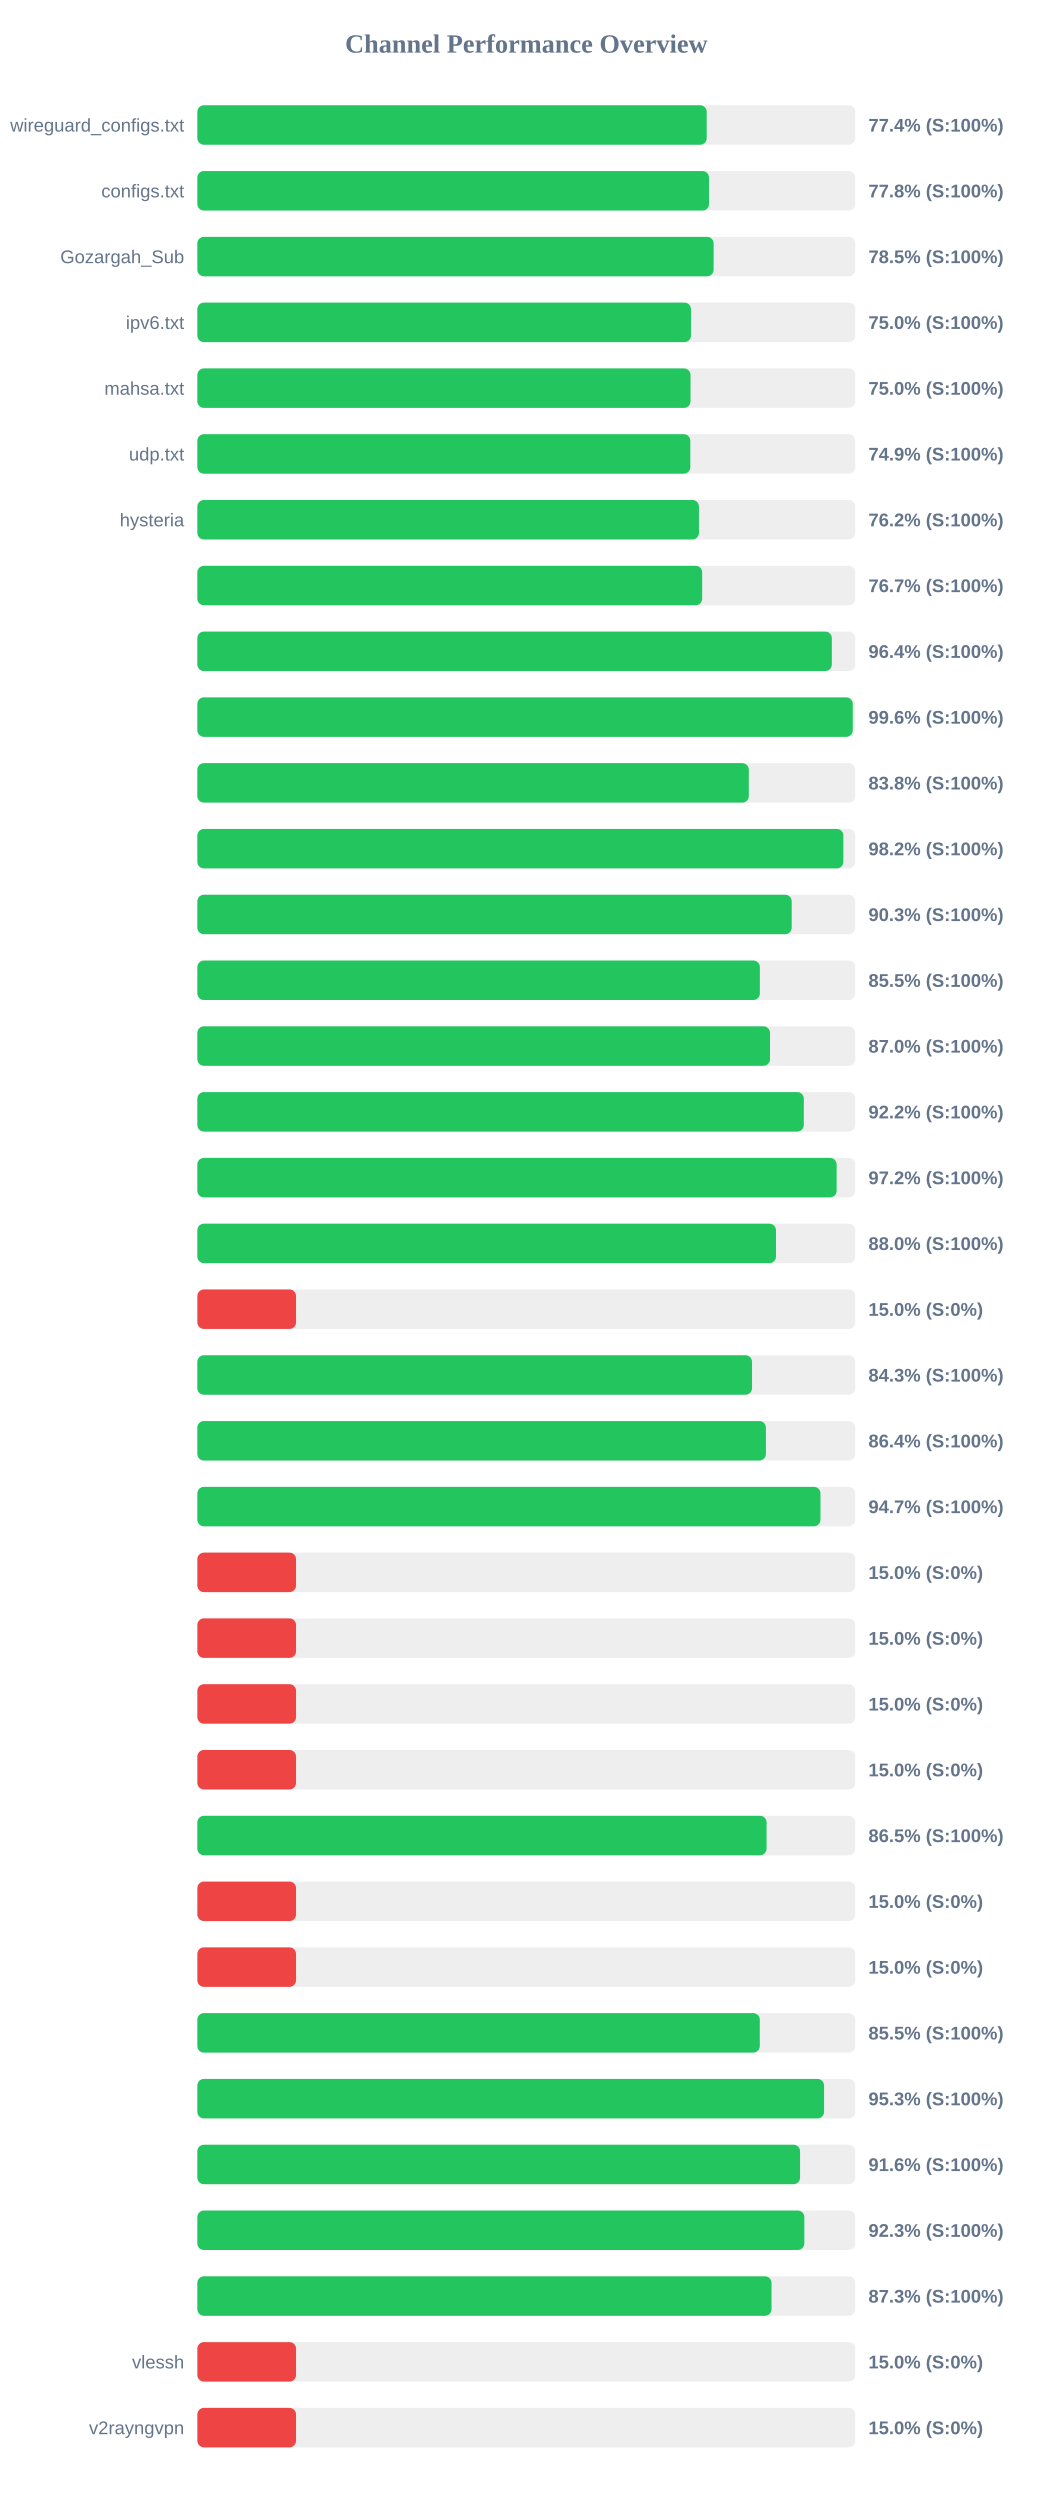
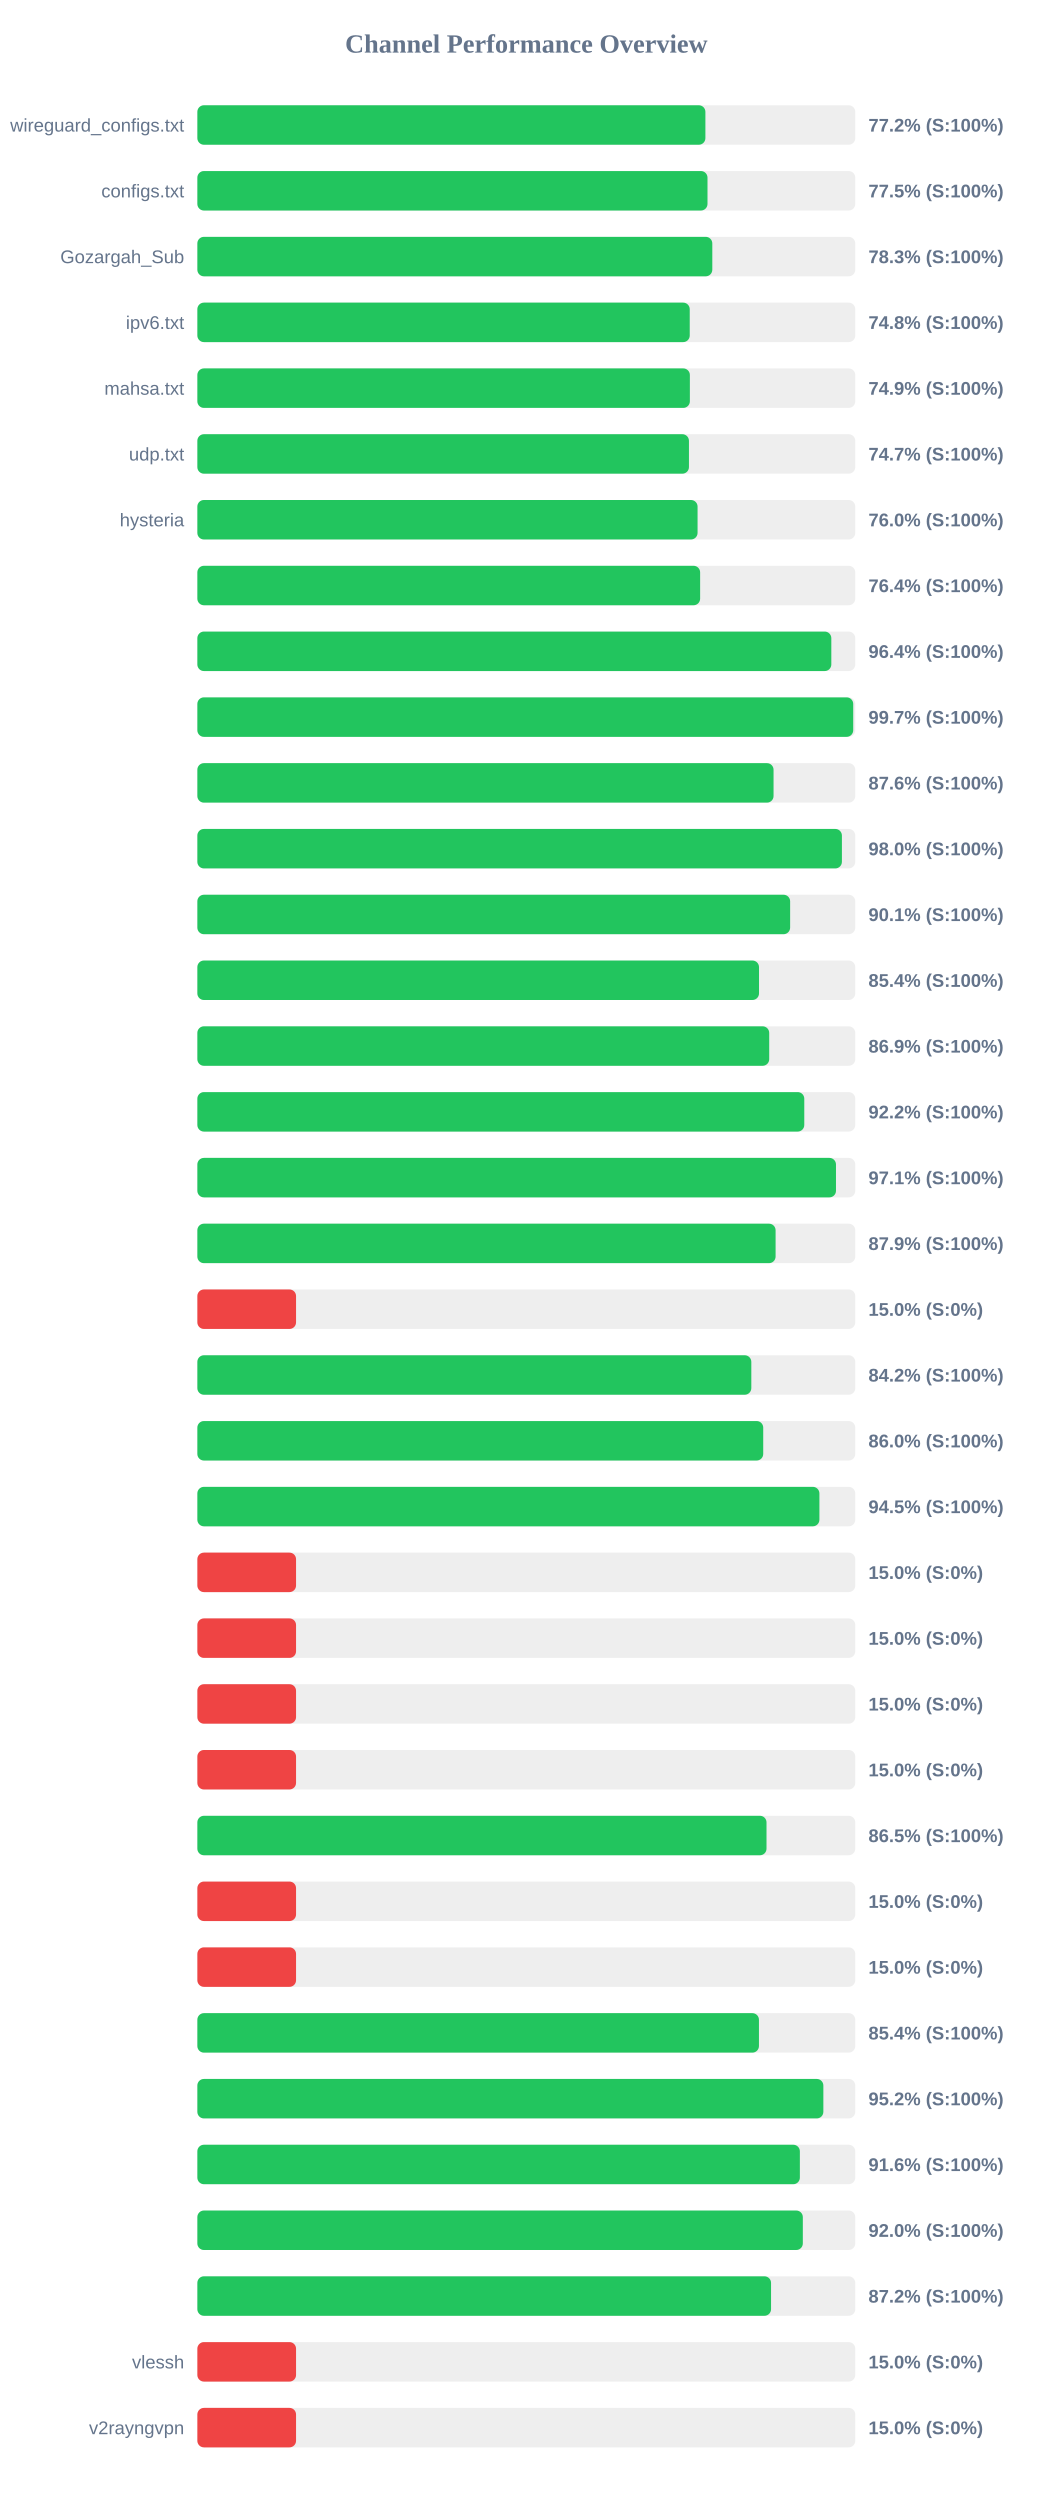
<svg xmlns="http://www.w3.org/2000/svg" width="800" height="1900" version="1.1">
  <style>
        .row { font: 14px Arial; fill: #64748b; }
        .score { font: bold 14px Arial; fill: #64748b; }
    </style>
  <text x="400" y="40" text-anchor="middle" font-size="20px" font-weight="bold" fill="#64748b">Channel Performance Overview</text>
  <rect x="150" y="80" width="500" height="30" fill="#eee" rx="5" />
-   <rect x="150" y="80" width="387.1" height="30" fill="#22c55e" rx="5" />
+   <rect x="150" y="80" width="386.1" height="30" fill="#22c55e" rx="5" />
  <text x="140" y="100" text-anchor="end" class="row">wireguard_configs.txt</text>
-   <text x="660" y="100" text-anchor="start" class="score">77.4% (S:100%)</text>
+   <text x="660" y="100" text-anchor="start" class="score">77.2% (S:100%)</text>
  <rect x="150" y="130" width="500" height="30" fill="#eee" rx="5" />
-   <rect x="150" y="130" width="388.85" height="30" fill="#22c55e" rx="5" />
+   <rect x="150" y="130" width="387.7" height="30" fill="#22c55e" rx="5" />
  <text x="140" y="150" text-anchor="end" class="row">configs.txt</text>
-   <text x="660" y="150" text-anchor="start" class="score">77.8% (S:100%)</text>
+   <text x="660" y="150" text-anchor="start" class="score">77.5% (S:100%)</text>
  <rect x="150" y="180" width="500" height="30" fill="#eee" rx="5" />
-   <rect x="150" y="180" width="392.35" height="30" fill="#22c55e" rx="5" />
+   <rect x="150" y="180" width="391.35" height="30" fill="#22c55e" rx="5" />
  <text x="140" y="200" text-anchor="end" class="row">Gozargah_Sub</text>
-   <text x="660" y="200" text-anchor="start" class="score">78.5% (S:100%)</text>
+   <text x="660" y="200" text-anchor="start" class="score">78.3% (S:100%)</text>
  <rect x="150" y="230" width="500" height="30" fill="#eee" rx="5" />
-   <rect x="150" y="230" width="375.15" height="30" fill="#22c55e" rx="5" />
+   <rect x="150" y="230" width="374.2" height="30" fill="#22c55e" rx="5" />
  <text x="140" y="250" text-anchor="end" class="row">ipv6.txt</text>
-   <text x="660" y="250" text-anchor="start" class="score">75.0% (S:100%)</text>
+   <text x="660" y="250" text-anchor="start" class="score">74.8% (S:100%)</text>
  <rect x="150" y="280" width="500" height="30" fill="#eee" rx="5" />
-   <rect x="150" y="280" width="374.8" height="30" fill="#22c55e" rx="5" />
+   <rect x="150" y="280" width="374.3" height="30" fill="#22c55e" rx="5" />
  <text x="140" y="300" text-anchor="end" class="row">mahsa.txt</text>
-   <text x="660" y="300" text-anchor="start" class="score">75.0% (S:100%)</text>
+   <text x="660" y="300" text-anchor="start" class="score">74.9% (S:100%)</text>
  <rect x="150" y="330" width="500" height="30" fill="#eee" rx="5" />
-   <rect x="150" y="330" width="374.65" height="30" fill="#22c55e" rx="5" />
+   <rect x="150" y="330" width="373.6" height="30" fill="#22c55e" rx="5" />
  <text x="140" y="350" text-anchor="end" class="row">udp.txt</text>
-   <text x="660" y="350" text-anchor="start" class="score">74.9% (S:100%)</text>
+   <text x="660" y="350" text-anchor="start" class="score">74.7% (S:100%)</text>
  <rect x="150" y="380" width="500" height="30" fill="#eee" rx="5" />
-   <rect x="150" y="380" width="381.2" height="30" fill="#22c55e" rx="5" />
+   <rect x="150" y="380" width="380.15" height="30" fill="#22c55e" rx="5" />
  <text x="140" y="400" text-anchor="end" class="row">hysteria</text>
-   <text x="660" y="400" text-anchor="start" class="score">76.2% (S:100%)</text>
+   <text x="660" y="400" text-anchor="start" class="score">76.0% (S:100%)</text>
  <rect x="150" y="430" width="500" height="30" fill="#eee" rx="5" />
-   <rect x="150" y="430" width="383.65" height="30" fill="#22c55e" rx="5" />
+   <rect x="150" y="430" width="382.1" height="30" fill="#22c55e" rx="5" />
  <text x="140" y="450" text-anchor="end" class="row" />
-   <text x="660" y="450" text-anchor="start" class="score">76.7% (S:100%)</text>
+   <text x="660" y="450" text-anchor="start" class="score">76.4% (S:100%)</text>
  <rect x="150" y="480" width="500" height="30" fill="#eee" rx="5" />
-   <rect x="150" y="480" width="482.2" height="30" fill="#22c55e" rx="5" />
+   <rect x="150" y="480" width="481.8" height="30" fill="#22c55e" rx="5" />
  <text x="140" y="500" text-anchor="end" class="row" />
  <text x="660" y="500" text-anchor="start" class="score">96.4% (S:100%)</text>
  <rect x="150" y="530" width="500" height="30" fill="#eee" rx="5" />
-   <rect x="150" y="530" width="498.1" height="30" fill="#22c55e" rx="5" />
+   <rect x="150" y="530" width="498.45" height="30" fill="#22c55e" rx="5" />
  <text x="140" y="550" text-anchor="end" class="row" />
-   <text x="660" y="550" text-anchor="start" class="score">99.6% (S:100%)</text>
+   <text x="660" y="550" text-anchor="start" class="score">99.7% (S:100%)</text>
  <rect x="150" y="580" width="500" height="30" fill="#eee" rx="5" />
-   <rect x="150" y="580" width="419.1" height="30" fill="#22c55e" rx="5" />
+   <rect x="150" y="580" width="437.9" height="30" fill="#22c55e" rx="5" />
  <text x="140" y="600" text-anchor="end" class="row" />
-   <text x="660" y="600" text-anchor="start" class="score">83.8% (S:100%)</text>
+   <text x="660" y="600" text-anchor="start" class="score">87.6% (S:100%)</text>
  <rect x="150" y="630" width="500" height="30" fill="#eee" rx="5" />
-   <rect x="150" y="630" width="490.95" height="30" fill="#22c55e" rx="5" />
+   <rect x="150" y="630" width="489.85" height="30" fill="#22c55e" rx="5" />
  <text x="140" y="650" text-anchor="end" class="row" />
-   <text x="660" y="650" text-anchor="start" class="score">98.2% (S:100%)</text>
+   <text x="660" y="650" text-anchor="start" class="score">98.0% (S:100%)</text>
  <rect x="150" y="680" width="500" height="30" fill="#eee" rx="5" />
-   <rect x="150" y="680" width="451.7" height="30" fill="#22c55e" rx="5" />
+   <rect x="150" y="680" width="450.5" height="30" fill="#22c55e" rx="5" />
  <text x="140" y="700" text-anchor="end" class="row" />
-   <text x="660" y="700" text-anchor="start" class="score">90.3% (S:100%)</text>
+   <text x="660" y="700" text-anchor="start" class="score">90.1% (S:100%)</text>
  <rect x="150" y="730" width="500" height="30" fill="#eee" rx="5" />
-   <rect x="150" y="730" width="427.5" height="30" fill="#22c55e" rx="5" />
+   <rect x="150" y="730" width="426.85" height="30" fill="#22c55e" rx="5" />
  <text x="140" y="750" text-anchor="end" class="row" />
-   <text x="660" y="750" text-anchor="start" class="score">85.5% (S:100%)</text>
+   <text x="660" y="750" text-anchor="start" class="score">85.4% (S:100%)</text>
  <rect x="150" y="780" width="500" height="30" fill="#eee" rx="5" />
-   <rect x="150" y="780" width="435.2" height="30" fill="#22c55e" rx="5" />
+   <rect x="150" y="780" width="434.6" height="30" fill="#22c55e" rx="5" />
  <text x="140" y="800" text-anchor="end" class="row" />
-   <text x="660" y="800" text-anchor="start" class="score">87.0% (S:100%)</text>
+   <text x="660" y="800" text-anchor="start" class="score">86.9% (S:100%)</text>
  <rect x="150" y="830" width="500" height="30" fill="#eee" rx="5" />
-   <rect x="150" y="830" width="460.9" height="30" fill="#22c55e" rx="5" />
+   <rect x="150" y="830" width="461.25" height="30" fill="#22c55e" rx="5" />
  <text x="140" y="850" text-anchor="end" class="row" />
  <text x="660" y="850" text-anchor="start" class="score">92.2% (S:100%)</text>
  <rect x="150" y="880" width="500" height="30" fill="#eee" rx="5" />
-   <rect x="150" y="880" width="485.85" height="30" fill="#22c55e" rx="5" />
+   <rect x="150" y="880" width="485.35" height="30" fill="#22c55e" rx="5" />
  <text x="140" y="900" text-anchor="end" class="row" />
-   <text x="660" y="900" text-anchor="start" class="score">97.2% (S:100%)</text>
+   <text x="660" y="900" text-anchor="start" class="score">97.1% (S:100%)</text>
  <rect x="150" y="930" width="500" height="30" fill="#eee" rx="5" />
-   <rect x="150" y="930" width="439.75" height="30" fill="#22c55e" rx="5" />
+   <rect x="150" y="930" width="439.45" height="30" fill="#22c55e" rx="5" />
  <text x="140" y="950" text-anchor="end" class="row" />
-   <text x="660" y="950" text-anchor="start" class="score">88.0% (S:100%)</text>
+   <text x="660" y="950" text-anchor="start" class="score">87.9% (S:100%)</text>
  <rect x="150" y="980" width="500" height="30" fill="#eee" rx="5" />
  <rect x="150" y="980" width="75.0" height="30" fill="#ef4444" rx="5" />
  <text x="140" y="1000" text-anchor="end" class="row" />
  <text x="660" y="1000" text-anchor="start" class="score">15.0% (S:0%)</text>
  <rect x="150" y="1030" width="500" height="30" fill="#eee" rx="5" />
-   <rect x="150" y="1030" width="421.55" height="30" fill="#22c55e" rx="5" />
+   <rect x="150" y="1030" width="421.0" height="30" fill="#22c55e" rx="5" />
  <text x="140" y="1050" text-anchor="end" class="row" />
-   <text x="660" y="1050" text-anchor="start" class="score">84.3% (S:100%)</text>
+   <text x="660" y="1050" text-anchor="start" class="score">84.2% (S:100%)</text>
  <rect x="150" y="1080" width="500" height="30" fill="#eee" rx="5" />
-   <rect x="150" y="1080" width="432.1" height="30" fill="#22c55e" rx="5" />
+   <rect x="150" y="1080" width="430.05" height="30" fill="#22c55e" rx="5" />
  <text x="140" y="1100" text-anchor="end" class="row" />
-   <text x="660" y="1100" text-anchor="start" class="score">86.4% (S:100%)</text>
+   <text x="660" y="1100" text-anchor="start" class="score">86.0% (S:100%)</text>
  <rect x="150" y="1130" width="500" height="30" fill="#eee" rx="5" />
-   <rect x="150" y="1130" width="473.55" height="30" fill="#22c55e" rx="5" />
+   <rect x="150" y="1130" width="472.75" height="30" fill="#22c55e" rx="5" />
  <text x="140" y="1150" text-anchor="end" class="row" />
-   <text x="660" y="1150" text-anchor="start" class="score">94.7% (S:100%)</text>
+   <text x="660" y="1150" text-anchor="start" class="score">94.5% (S:100%)</text>
  <rect x="150" y="1180" width="500" height="30" fill="#eee" rx="5" />
  <rect x="150" y="1180" width="75.0" height="30" fill="#ef4444" rx="5" />
  <text x="140" y="1200" text-anchor="end" class="row" />
  <text x="660" y="1200" text-anchor="start" class="score">15.0% (S:0%)</text>
  <rect x="150" y="1230" width="500" height="30" fill="#eee" rx="5" />
  <rect x="150" y="1230" width="75.0" height="30" fill="#ef4444" rx="5" />
  <text x="140" y="1250" text-anchor="end" class="row" />
  <text x="660" y="1250" text-anchor="start" class="score">15.0% (S:0%)</text>
  <rect x="150" y="1280" width="500" height="30" fill="#eee" rx="5" />
  <rect x="150" y="1280" width="75.0" height="30" fill="#ef4444" rx="5" />
  <text x="140" y="1300" text-anchor="end" class="row" />
  <text x="660" y="1300" text-anchor="start" class="score">15.0% (S:0%)</text>
  <rect x="150" y="1330" width="500" height="30" fill="#eee" rx="5" />
  <rect x="150" y="1330" width="75.0" height="30" fill="#ef4444" rx="5" />
  <text x="140" y="1350" text-anchor="end" class="row" />
  <text x="660" y="1350" text-anchor="start" class="score">15.0% (S:0%)</text>
  <rect x="150" y="1380" width="500" height="30" fill="#eee" rx="5" />
-   <rect x="150" y="1380" width="432.6" height="30" fill="#22c55e" rx="5" />
+   <rect x="150" y="1380" width="432.55" height="30" fill="#22c55e" rx="5" />
  <text x="140" y="1400" text-anchor="end" class="row" />
  <text x="660" y="1400" text-anchor="start" class="score">86.5% (S:100%)</text>
  <rect x="150" y="1430" width="500" height="30" fill="#eee" rx="5" />
  <rect x="150" y="1430" width="75.0" height="30" fill="#ef4444" rx="5" />
  <text x="140" y="1450" text-anchor="end" class="row" />
  <text x="660" y="1450" text-anchor="start" class="score">15.0% (S:0%)</text>
  <rect x="150" y="1480" width="500" height="30" fill="#eee" rx="5" />
  <rect x="150" y="1480" width="75.0" height="30" fill="#ef4444" rx="5" />
  <text x="140" y="1500" text-anchor="end" class="row" />
  <text x="660" y="1500" text-anchor="start" class="score">15.0% (S:0%)</text>
  <rect x="150" y="1530" width="500" height="30" fill="#eee" rx="5" />
-   <rect x="150" y="1530" width="427.45" height="30" fill="#22c55e" rx="5" />
+   <rect x="150" y="1530" width="426.8" height="30" fill="#22c55e" rx="5" />
  <text x="140" y="1550" text-anchor="end" class="row" />
-   <text x="660" y="1550" text-anchor="start" class="score">85.5% (S:100%)</text>
+   <text x="660" y="1550" text-anchor="start" class="score">85.4% (S:100%)</text>
  <rect x="150" y="1580" width="500" height="30" fill="#eee" rx="5" />
-   <rect x="150" y="1580" width="476.3" height="30" fill="#22c55e" rx="5" />
+   <rect x="150" y="1580" width="475.75" height="30" fill="#22c55e" rx="5" />
  <text x="140" y="1600" text-anchor="end" class="row" />
-   <text x="660" y="1600" text-anchor="start" class="score">95.3% (S:100%)</text>
+   <text x="660" y="1600" text-anchor="start" class="score">95.2% (S:100%)</text>
  <rect x="150" y="1630" width="500" height="30" fill="#eee" rx="5" />
-   <rect x="150" y="1630" width="458.05" height="30" fill="#22c55e" rx="5" />
+   <rect x="150" y="1630" width="457.9" height="30" fill="#22c55e" rx="5" />
  <text x="140" y="1650" text-anchor="end" class="row" />
  <text x="660" y="1650" text-anchor="start" class="score">91.6% (S:100%)</text>
  <rect x="150" y="1680" width="500" height="30" fill="#eee" rx="5" />
-   <rect x="150" y="1680" width="461.3" height="30" fill="#22c55e" rx="5" />
+   <rect x="150" y="1680" width="460.15" height="30" fill="#22c55e" rx="5" />
  <text x="140" y="1700" text-anchor="end" class="row" />
-   <text x="660" y="1700" text-anchor="start" class="score">92.3% (S:100%)</text>
+   <text x="660" y="1700" text-anchor="start" class="score">92.0% (S:100%)</text>
  <rect x="150" y="1730" width="500" height="30" fill="#eee" rx="5" />
-   <rect x="150" y="1730" width="436.35" height="30" fill="#22c55e" rx="5" />
+   <rect x="150" y="1730" width="436.0" height="30" fill="#22c55e" rx="5" />
  <text x="140" y="1750" text-anchor="end" class="row" />
-   <text x="660" y="1750" text-anchor="start" class="score">87.3% (S:100%)</text>
+   <text x="660" y="1750" text-anchor="start" class="score">87.2% (S:100%)</text>
  <rect x="150" y="1780" width="500" height="30" fill="#eee" rx="5" />
  <rect x="150" y="1780" width="75.0" height="30" fill="#ef4444" rx="5" />
  <text x="140" y="1800" text-anchor="end" class="row">vlessh</text>
  <text x="660" y="1800" text-anchor="start" class="score">15.0% (S:0%)</text>
  <rect x="150" y="1830" width="500" height="30" fill="#eee" rx="5" />
  <rect x="150" y="1830" width="75.0" height="30" fill="#ef4444" rx="5" />
  <text x="140" y="1850" text-anchor="end" class="row">v2rayngvpn</text>
  <text x="660" y="1850" text-anchor="start" class="score">15.0% (S:0%)</text>
</svg>
